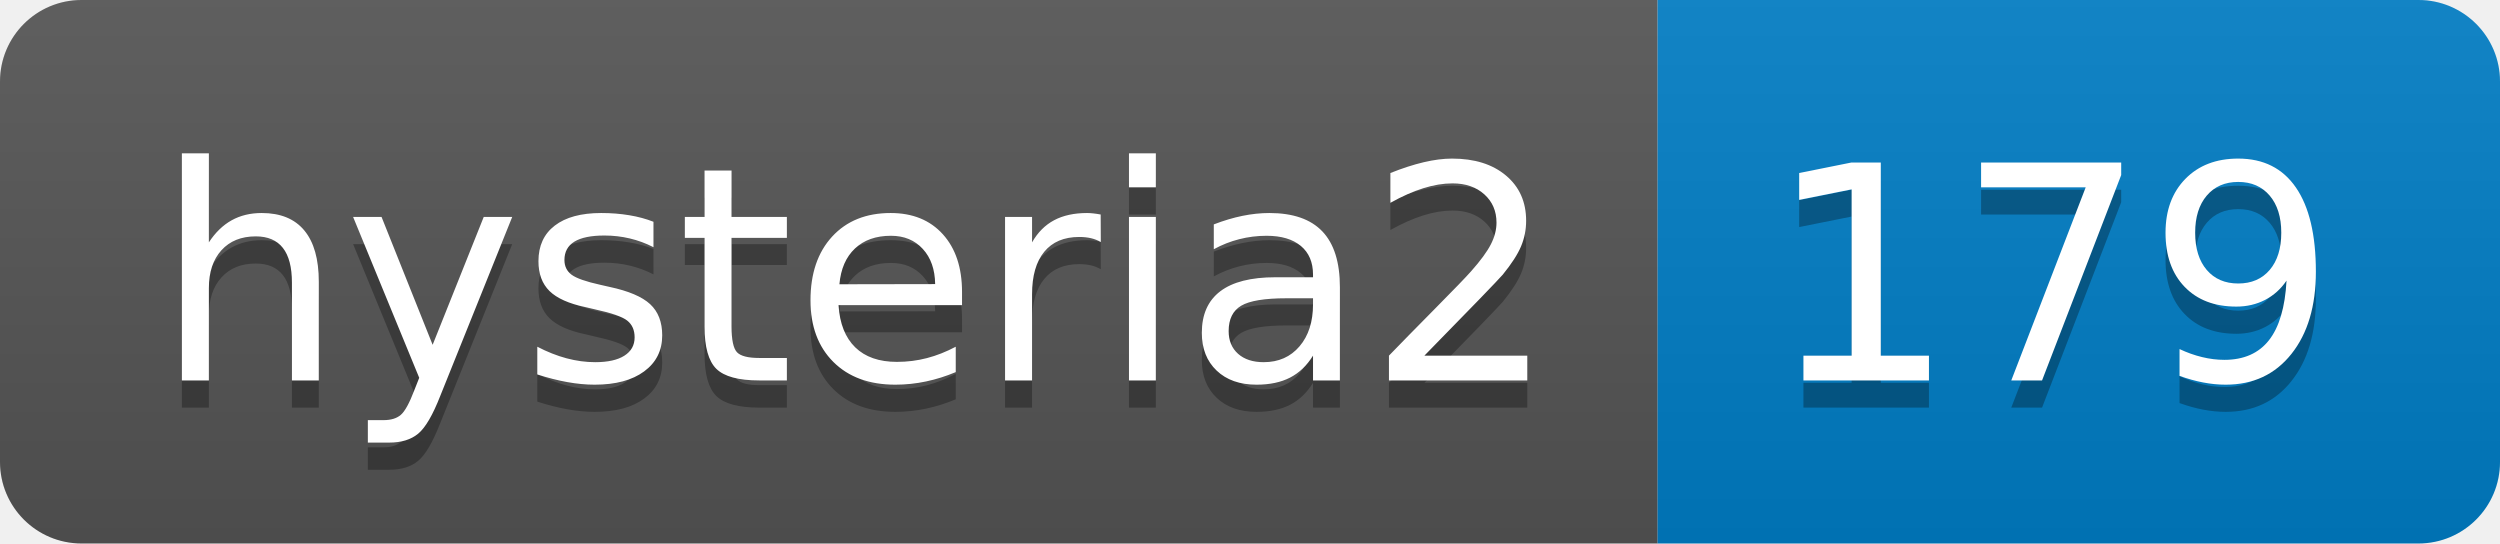
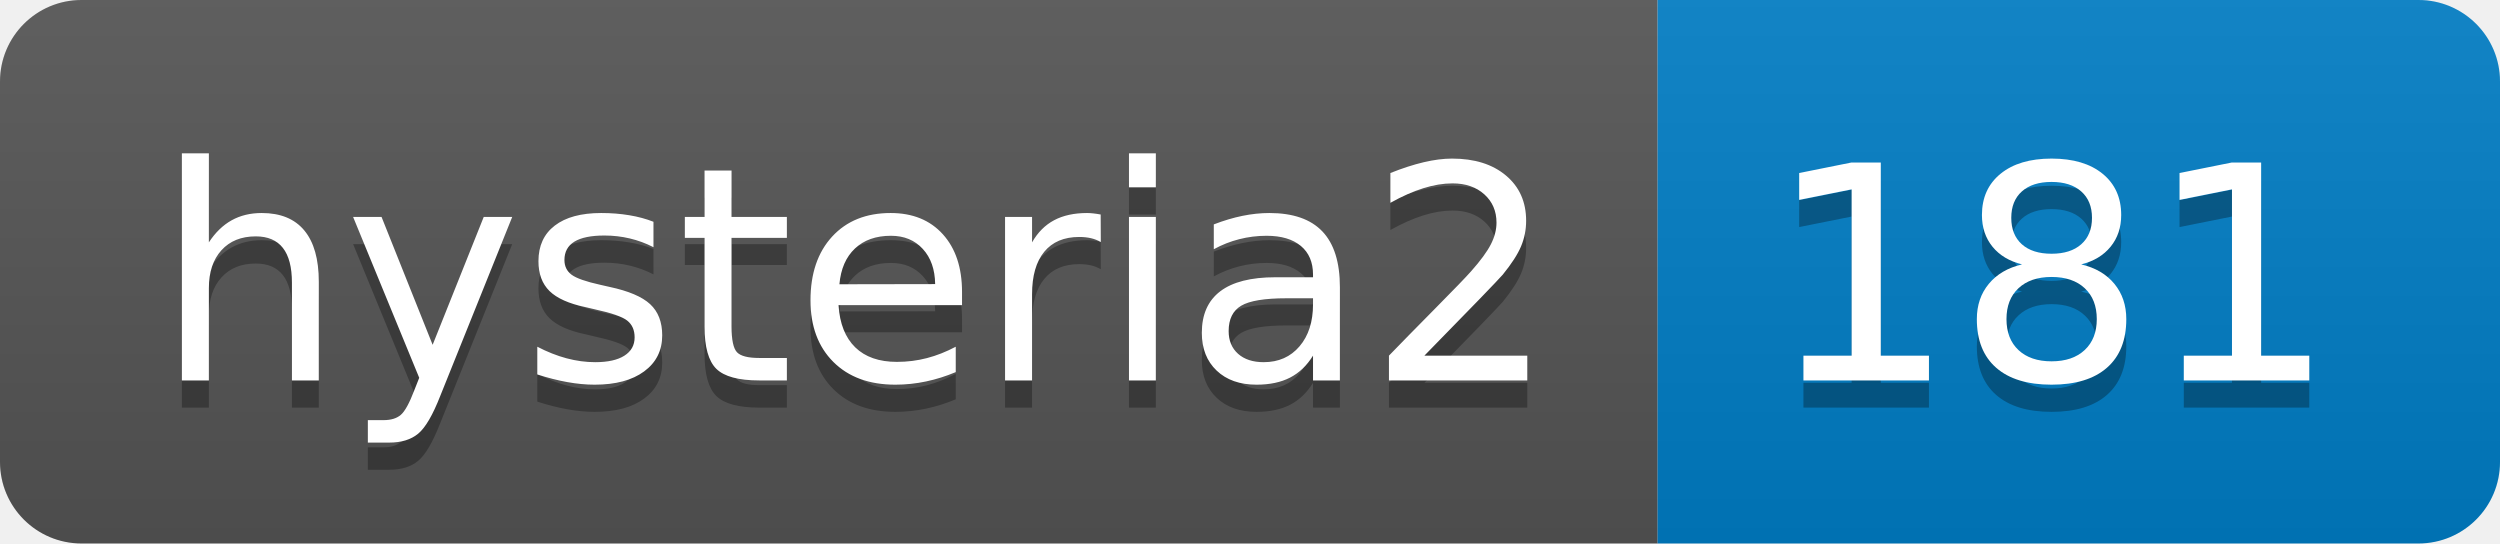
- <svg xmlns="http://www.w3.org/2000/svg" width="92" height="20" role="img" aria-label="hysteria2: 179">
+ <svg xmlns="http://www.w3.org/2000/svg" width="92" height="20" role="img" aria-label="hysteria2: 181">
  <linearGradient id="s" x2="0" y2="100%">
    <stop offset="0" stop-color="#bbb" stop-opacity=".1" />
    <stop offset="1" stop-opacity=".1" />
  </linearGradient>
  <clipPath id="r">
    <rect width="92" height="20" rx="3" fill="#fff" />
  </clipPath>
  <g clip-path="url(#r)">
    <rect width="61" height="20" fill="#555" />
    <rect x="61" width="31" height="20" fill="#007ec6" />
    <rect width="92" height="20" fill="url(#s)" />
  </g>
  <g fill="#fff" text-anchor="middle" font-family="Verdana,Geneva,DejaVu Sans,sans-serif" text-rendering="geometricPrecision" font-size="110">
    <text aria-hidden="true" x="315" y="150" fill="#010101" fill-opacity=".3" transform="scale(.1)" textLength="510">hysteria2</text>
    <text x="315" y="140" transform="scale(.1)" fill="#fff" textLength="510">hysteria2</text>
-     <text aria-hidden="true" x="755" y="150" fill="#010101" fill-opacity=".3" transform="scale(.1)" textLength="210">179</text>
-     <text x="755" y="140" transform="scale(.1)" fill="#fff" textLength="210">179</text>
+     <text aria-hidden="true" x="755" y="150" fill="#010101" fill-opacity=".3" transform="scale(.1)" textLength="210">181</text>
+     <text x="755" y="140" transform="scale(.1)" fill="#fff" textLength="210">181</text>
  </g>
</svg>
